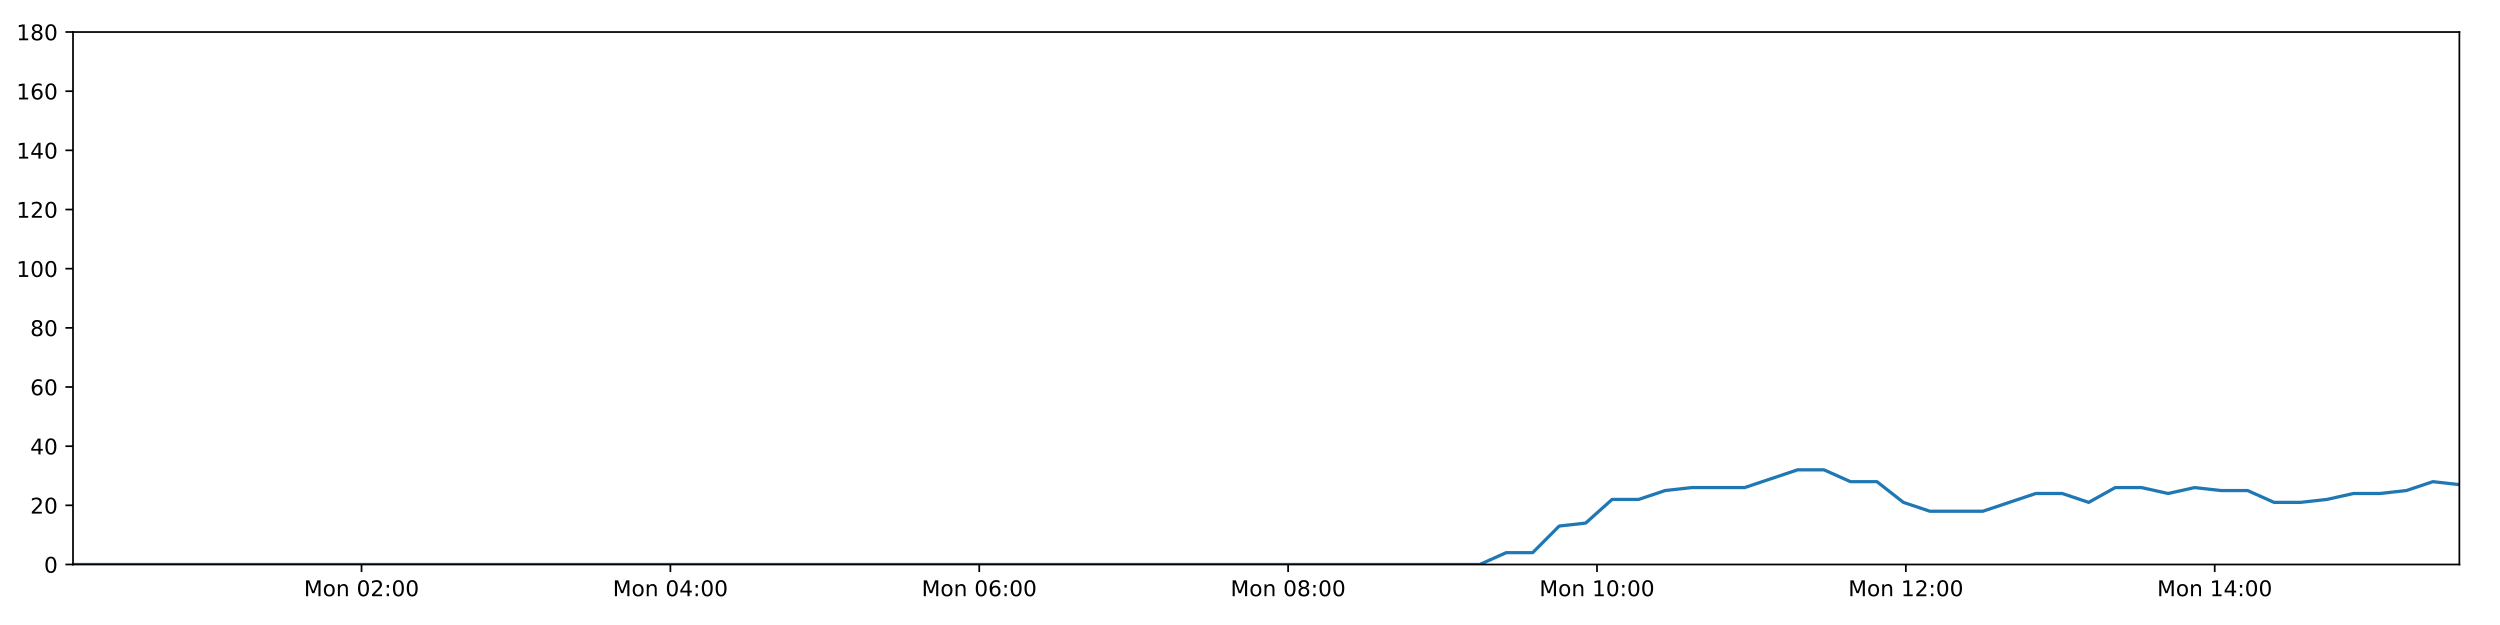
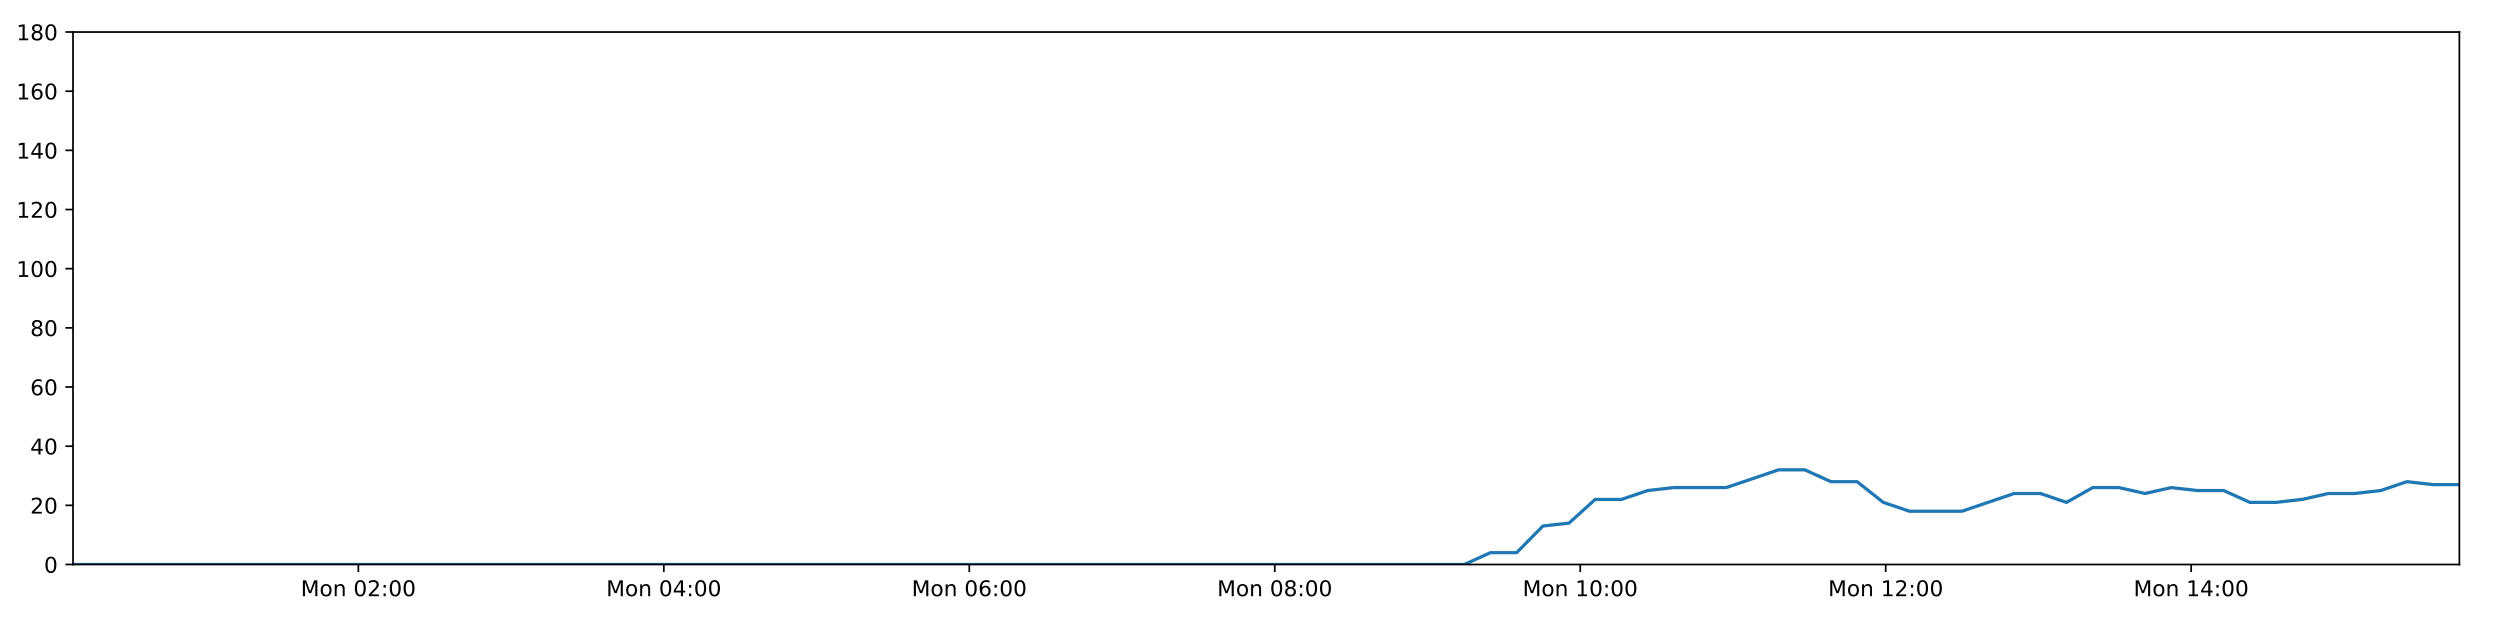
<svg xmlns="http://www.w3.org/2000/svg" xmlns:xlink="http://www.w3.org/1999/xlink" height="288pt" version="1.1" viewBox="0 0 1152 288" width="1152pt">
  <defs>
    <style type="text/css">
*{stroke-linecap:butt;stroke-linejoin:round;}
  </style>
  </defs>
  <g id="figure_1">
    <g id="patch_1">
      <path d="M 0 288  L 1152 288  L 1152 0  L 0 0  z " style="fill:#ffffff;" />
    </g>
    <g id="axes_1">
      <g id="patch_2">
        <path d="M 33.64 260.12  L 1133.28 260.12  L 1133.28 14.76  L 33.64 14.76  z " style="fill:#ffffff;" />
      </g>
      <g id="matplotlib.axis_1">
        <g id="xtick_1">
          <g id="line2d_1">
            <defs>
-               <path d="M 0 0  L 0 3.5  " id="md32f3fabd1" style="stroke:#000000;stroke-width:0.8;" />
-             </defs>
-             <g>
-               <use style="stroke:#000000;stroke-width:0.8;" x="166.591" xlink:href="#md32f3fabd1" y="260.12" />
+               <path d="M 0 0  L 0 3.5  " id="m85b2c9dd56" style="stroke:#000000;stroke-width:0.8;" />
+             </defs>
+             <g>
+               <use style="stroke:#000000;stroke-width:0.8;" x="165.13" xlink:href="#m85b2c9dd56" y="260.12" />
            </g>
          </g>
          <g id="text_1">
            <defs>
              <path d="M 9.812 72.906  L 24.516 72.906  L 43.109 23.297  L 61.812 72.906  L 76.516 72.906  L 76.516 0  L 66.891 0  L 66.891 64.016  L 48.094 14.016  L 38.188 14.016  L 19.391 64.016  L 19.391 0  L 9.812 0  z " id="DejaVuSans-77" />
              <path d="M 30.609 48.391  Q 23.391 48.391 19.188 42.75  Q 14.984 37.109 14.984 27.297  Q 14.984 17.484 19.156 11.844  Q 23.344 6.203 30.609 6.203  Q 37.797 6.203 41.984 11.859  Q 46.188 17.531 46.188 27.297  Q 46.188 37.016 41.984 42.703  Q 37.797 48.391 30.609 48.391  z M 30.609 56  Q 42.328 56 49.016 48.375  Q 55.719 40.766 55.719 27.297  Q 55.719 13.875 49.016 6.219  Q 42.328 -1.422 30.609 -1.422  Q 18.844 -1.422 12.172 6.219  Q 5.516 13.875 5.516 27.297  Q 5.516 40.766 12.172 48.375  Q 18.844 56 30.609 56  z " id="DejaVuSans-111" />
              <path d="M 54.891 33.016  L 54.891 0  L 45.906 0  L 45.906 32.719  Q 45.906 40.484 42.875 44.328  Q 39.844 48.188 33.797 48.188  Q 26.516 48.188 22.312 43.547  Q 18.109 38.922 18.109 30.906  L 18.109 0  L 9.078 0  L 9.078 54.688  L 18.109 54.688  L 18.109 46.188  Q 21.344 51.125 25.703 53.562  Q 30.078 56 35.797 56  Q 45.219 56 50.047 50.172  Q 54.891 44.344 54.891 33.016  z " id="DejaVuSans-110" />
              <path id="DejaVuSans-32" />
              <path d="M 31.781 66.406  Q 24.172 66.406 20.328 58.906  Q 16.5 51.422 16.5 36.375  Q 16.5 21.391 20.328 13.891  Q 24.172 6.391 31.781 6.391  Q 39.453 6.391 43.281 13.891  Q 47.125 21.391 47.125 36.375  Q 47.125 51.422 43.281 58.906  Q 39.453 66.406 31.781 66.406  z M 31.781 74.219  Q 44.047 74.219 50.516 64.516  Q 56.984 54.828 56.984 36.375  Q 56.984 17.969 50.516 8.266  Q 44.047 -1.422 31.781 -1.422  Q 19.531 -1.422 13.062 8.266  Q 6.594 17.969 6.594 36.375  Q 6.594 54.828 13.062 64.516  Q 19.531 74.219 31.781 74.219  z " id="DejaVuSans-48" />
              <path d="M 19.188 8.297  L 53.609 8.297  L 53.609 0  L 7.328 0  L 7.328 8.297  Q 12.938 14.109 22.625 23.891  Q 32.328 33.688 34.812 36.531  Q 39.547 41.844 41.422 45.531  Q 43.312 49.219 43.312 52.781  Q 43.312 58.594 39.234 62.25  Q 35.156 65.922 28.609 65.922  Q 23.969 65.922 18.812 64.312  Q 13.672 62.703 7.812 59.422  L 7.812 69.391  Q 13.766 71.781 18.938 73  Q 24.125 74.219 28.422 74.219  Q 39.75 74.219 46.484 68.547  Q 53.219 62.891 53.219 53.422  Q 53.219 48.922 51.531 44.891  Q 49.859 40.875 45.406 35.406  Q 44.188 33.984 37.641 27.219  Q 31.109 20.453 19.188 8.297  z " id="DejaVuSans-50" />
              <path d="M 11.719 12.406  L 22.016 12.406  L 22.016 0  L 11.719 0  z M 11.719 51.703  L 22.016 51.703  L 22.016 39.312  L 11.719 39.312  z " id="DejaVuSans-58" />
            </defs>
-             <g transform="translate(140.0505 274.7184)scale(0.1 -0.1)">
+             <g transform="translate(138.5895 274.7184)scale(0.1 -0.1)">
              <use xlink:href="#DejaVuSans-77" />
              <use x="86.279" xlink:href="#DejaVuSans-111" />
              <use x="147.461" xlink:href="#DejaVuSans-110" />
              <use x="210.84" xlink:href="#DejaVuSans-32" />
              <use x="242.627" xlink:href="#DejaVuSans-48" />
              <use x="306.25" xlink:href="#DejaVuSans-50" />
              <use x="369.873" xlink:href="#DejaVuSans-58" />
              <use x="403.564" xlink:href="#DejaVuSans-48" />
              <use x="467.188" xlink:href="#DejaVuSans-48" />
            </g>
          </g>
        </g>
        <g id="xtick_2">
          <g id="line2d_2">
            <g>
-               <use style="stroke:#000000;stroke-width:0.8;" x="308.916" xlink:href="#md32f3fabd1" y="260.12" />
+               <use style="stroke:#000000;stroke-width:0.8;" x="305.891" xlink:href="#m85b2c9dd56" y="260.12" />
            </g>
          </g>
          <g id="text_2">
            <defs>
              <path d="M 37.797 64.312  L 12.891 25.391  L 37.797 25.391  z M 35.203 72.906  L 47.609 72.906  L 47.609 25.391  L 58.016 25.391  L 58.016 17.188  L 47.609 17.188  L 47.609 0  L 37.797 0  L 37.797 17.188  L 4.891 17.188  L 4.891 26.703  z " id="DejaVuSans-52" />
            </defs>
-             <g transform="translate(282.3753 274.7184)scale(0.1 -0.1)">
+             <g transform="translate(279.3501 274.7184)scale(0.1 -0.1)">
              <use xlink:href="#DejaVuSans-77" />
              <use x="86.279" xlink:href="#DejaVuSans-111" />
              <use x="147.461" xlink:href="#DejaVuSans-110" />
              <use x="210.84" xlink:href="#DejaVuSans-32" />
              <use x="242.627" xlink:href="#DejaVuSans-48" />
              <use x="306.25" xlink:href="#DejaVuSans-52" />
              <use x="369.873" xlink:href="#DejaVuSans-58" />
              <use x="403.564" xlink:href="#DejaVuSans-48" />
              <use x="467.188" xlink:href="#DejaVuSans-48" />
            </g>
          </g>
        </g>
        <g id="xtick_3">
          <g id="line2d_3">
            <g>
-               <use style="stroke:#000000;stroke-width:0.8;" x="451.241" xlink:href="#md32f3fabd1" y="260.12" />
+               <use style="stroke:#000000;stroke-width:0.8;" x="446.651" xlink:href="#m85b2c9dd56" y="260.12" />
            </g>
          </g>
          <g id="text_3">
            <defs>
              <path d="M 33.016 40.375  Q 26.375 40.375 22.484 35.828  Q 18.609 31.297 18.609 23.391  Q 18.609 15.531 22.484 10.953  Q 26.375 6.391 33.016 6.391  Q 39.656 6.391 43.531 10.953  Q 47.406 15.531 47.406 23.391  Q 47.406 31.297 43.531 35.828  Q 39.656 40.375 33.016 40.375  z M 52.594 71.297  L 52.594 62.312  Q 48.875 64.062 45.094 64.984  Q 41.312 65.922 37.594 65.922  Q 27.828 65.922 22.672 59.328  Q 17.531 52.734 16.797 39.406  Q 19.672 43.656 24.016 45.922  Q 28.375 48.188 33.594 48.188  Q 44.578 48.188 50.953 41.516  Q 57.328 34.859 57.328 23.391  Q 57.328 12.156 50.688 5.359  Q 44.047 -1.422 33.016 -1.422  Q 20.359 -1.422 13.672 8.266  Q 6.984 17.969 6.984 36.375  Q 6.984 53.656 15.188 63.938  Q 23.391 74.219 37.203 74.219  Q 40.922 74.219 44.703 73.484  Q 48.484 72.75 52.594 71.297  z " id="DejaVuSans-54" />
            </defs>
-             <g transform="translate(424.7 274.7184)scale(0.1 -0.1)">
+             <g transform="translate(420.1108 274.7184)scale(0.1 -0.1)">
              <use xlink:href="#DejaVuSans-77" />
              <use x="86.279" xlink:href="#DejaVuSans-111" />
              <use x="147.461" xlink:href="#DejaVuSans-110" />
              <use x="210.84" xlink:href="#DejaVuSans-32" />
              <use x="242.627" xlink:href="#DejaVuSans-48" />
              <use x="306.25" xlink:href="#DejaVuSans-54" />
              <use x="369.873" xlink:href="#DejaVuSans-58" />
              <use x="403.564" xlink:href="#DejaVuSans-48" />
              <use x="467.188" xlink:href="#DejaVuSans-48" />
            </g>
          </g>
        </g>
        <g id="xtick_4">
          <g id="line2d_4">
            <g>
-               <use style="stroke:#000000;stroke-width:0.8;" x="593.565" xlink:href="#md32f3fabd1" y="260.12" />
+               <use style="stroke:#000000;stroke-width:0.8;" x="587.412" xlink:href="#m85b2c9dd56" y="260.12" />
            </g>
          </g>
          <g id="text_4">
            <defs>
              <path d="M 31.781 34.625  Q 24.75 34.625 20.719 30.859  Q 16.703 27.094 16.703 20.516  Q 16.703 13.922 20.719 10.156  Q 24.75 6.391 31.781 6.391  Q 38.812 6.391 42.859 10.172  Q 46.922 13.969 46.922 20.516  Q 46.922 27.094 42.891 30.859  Q 38.875 34.625 31.781 34.625  z M 21.922 38.812  Q 15.578 40.375 12.031 44.719  Q 8.5 49.078 8.5 55.328  Q 8.5 64.062 14.719 69.141  Q 20.953 74.219 31.781 74.219  Q 42.672 74.219 48.875 69.141  Q 55.078 64.062 55.078 55.328  Q 55.078 49.078 51.531 44.719  Q 48 40.375 41.703 38.812  Q 48.828 37.156 52.797 32.312  Q 56.781 27.484 56.781 20.516  Q 56.781 9.906 50.312 4.234  Q 43.844 -1.422 31.781 -1.422  Q 19.734 -1.422 13.25 4.234  Q 6.781 9.906 6.781 20.516  Q 6.781 27.484 10.781 32.312  Q 14.797 37.156 21.922 38.812  z M 18.312 54.391  Q 18.312 48.734 21.844 45.562  Q 25.391 42.391 31.781 42.391  Q 38.141 42.391 41.719 45.562  Q 45.312 48.734 45.312 54.391  Q 45.312 60.062 41.719 63.234  Q 38.141 66.406 31.781 66.406  Q 25.391 66.406 21.844 63.234  Q 18.312 60.062 18.312 54.391  z " id="DejaVuSans-56" />
            </defs>
-             <g transform="translate(567.0248 274.7184)scale(0.1 -0.1)">
+             <g transform="translate(560.8715 274.7184)scale(0.1 -0.1)">
              <use xlink:href="#DejaVuSans-77" />
              <use x="86.279" xlink:href="#DejaVuSans-111" />
              <use x="147.461" xlink:href="#DejaVuSans-110" />
              <use x="210.84" xlink:href="#DejaVuSans-32" />
              <use x="242.627" xlink:href="#DejaVuSans-48" />
              <use x="306.25" xlink:href="#DejaVuSans-56" />
              <use x="369.873" xlink:href="#DejaVuSans-58" />
              <use x="403.564" xlink:href="#DejaVuSans-48" />
              <use x="467.188" xlink:href="#DejaVuSans-48" />
            </g>
          </g>
        </g>
        <g id="xtick_5">
          <g id="line2d_5">
            <g>
-               <use style="stroke:#000000;stroke-width:0.8;" x="735.89" xlink:href="#md32f3fabd1" y="260.12" />
+               <use style="stroke:#000000;stroke-width:0.8;" x="728.173" xlink:href="#m85b2c9dd56" y="260.12" />
            </g>
          </g>
          <g id="text_5">
            <defs>
              <path d="M 12.406 8.297  L 28.516 8.297  L 28.516 63.922  L 10.984 60.406  L 10.984 69.391  L 28.422 72.906  L 38.281 72.906  L 38.281 8.297  L 54.391 8.297  L 54.391 0  L 12.406 0  z " id="DejaVuSans-49" />
            </defs>
-             <g transform="translate(709.3495 274.7184)scale(0.1 -0.1)">
+             <g transform="translate(701.6322 274.7184)scale(0.1 -0.1)">
              <use xlink:href="#DejaVuSans-77" />
              <use x="86.279" xlink:href="#DejaVuSans-111" />
              <use x="147.461" xlink:href="#DejaVuSans-110" />
              <use x="210.84" xlink:href="#DejaVuSans-32" />
              <use x="242.627" xlink:href="#DejaVuSans-49" />
              <use x="306.25" xlink:href="#DejaVuSans-48" />
              <use x="369.873" xlink:href="#DejaVuSans-58" />
              <use x="403.564" xlink:href="#DejaVuSans-48" />
              <use x="467.188" xlink:href="#DejaVuSans-48" />
            </g>
          </g>
        </g>
        <g id="xtick_6">
          <g id="line2d_6">
            <g>
-               <use style="stroke:#000000;stroke-width:0.8;" x="878.215" xlink:href="#md32f3fabd1" y="260.12" />
+               <use style="stroke:#000000;stroke-width:0.8;" x="868.933" xlink:href="#m85b2c9dd56" y="260.12" />
            </g>
          </g>
          <g id="text_6">
-             <g transform="translate(851.6743 274.7184)scale(0.1 -0.1)">
+             <g transform="translate(842.3928 274.7184)scale(0.1 -0.1)">
              <use xlink:href="#DejaVuSans-77" />
              <use x="86.279" xlink:href="#DejaVuSans-111" />
              <use x="147.461" xlink:href="#DejaVuSans-110" />
              <use x="210.84" xlink:href="#DejaVuSans-32" />
              <use x="242.627" xlink:href="#DejaVuSans-49" />
              <use x="306.25" xlink:href="#DejaVuSans-50" />
              <use x="369.873" xlink:href="#DejaVuSans-58" />
              <use x="403.564" xlink:href="#DejaVuSans-48" />
              <use x="467.188" xlink:href="#DejaVuSans-48" />
            </g>
          </g>
        </g>
        <g id="xtick_7">
          <g id="line2d_7">
            <g>
-               <use style="stroke:#000000;stroke-width:0.8;" x="1020.54" xlink:href="#md32f3fabd1" y="260.12" />
+               <use style="stroke:#000000;stroke-width:0.8;" x="1009.694" xlink:href="#m85b2c9dd56" y="260.12" />
            </g>
          </g>
          <g id="text_7">
-             <g transform="translate(993.999 274.7184)scale(0.1 -0.1)">
+             <g transform="translate(983.1535 274.7184)scale(0.1 -0.1)">
              <use xlink:href="#DejaVuSans-77" />
              <use x="86.279" xlink:href="#DejaVuSans-111" />
              <use x="147.461" xlink:href="#DejaVuSans-110" />
              <use x="210.84" xlink:href="#DejaVuSans-32" />
              <use x="242.627" xlink:href="#DejaVuSans-49" />
              <use x="306.25" xlink:href="#DejaVuSans-52" />
              <use x="369.873" xlink:href="#DejaVuSans-58" />
              <use x="403.564" xlink:href="#DejaVuSans-48" />
              <use x="467.188" xlink:href="#DejaVuSans-48" />
            </g>
          </g>
        </g>
      </g>
      <g id="matplotlib.axis_2">
        <g id="ytick_1">
          <g id="line2d_8">
            <defs>
-               <path d="M 0 0  L -3.5 0  " id="mf5bec34eef" style="stroke:#000000;stroke-width:0.8;" />
-             </defs>
-             <g>
-               <use style="stroke:#000000;stroke-width:0.8;" x="33.64" xlink:href="#mf5bec34eef" y="260.12" />
+               <path d="M 0 0  L -3.5 0  " id="m2e4bba8c50" style="stroke:#000000;stroke-width:0.8;" />
+             </defs>
+             <g>
+               <use style="stroke:#000000;stroke-width:0.8;" x="33.64" xlink:href="#m2e4bba8c50" y="260.12" />
            </g>
          </g>
          <g id="text_8">
            <g transform="translate(20.2775 263.9192)scale(0.1 -0.1)">
              <use xlink:href="#DejaVuSans-48" />
            </g>
          </g>
        </g>
        <g id="ytick_2">
          <g id="line2d_9">
            <g>
-               <use style="stroke:#000000;stroke-width:0.8;" x="33.64" xlink:href="#mf5bec34eef" y="232.858" />
+               <use style="stroke:#000000;stroke-width:0.8;" x="33.64" xlink:href="#m2e4bba8c50" y="232.858" />
            </g>
          </g>
          <g id="text_9">
            <g transform="translate(13.915 236.657)scale(0.1 -0.1)">
              <use xlink:href="#DejaVuSans-50" />
              <use x="63.623" xlink:href="#DejaVuSans-48" />
            </g>
          </g>
        </g>
        <g id="ytick_3">
          <g id="line2d_10">
            <g>
-               <use style="stroke:#000000;stroke-width:0.8;" x="33.64" xlink:href="#mf5bec34eef" y="205.596" />
+               <use style="stroke:#000000;stroke-width:0.8;" x="33.64" xlink:href="#m2e4bba8c50" y="205.596" />
            </g>
          </g>
          <g id="text_10">
            <g transform="translate(13.915 209.3948)scale(0.1 -0.1)">
              <use xlink:href="#DejaVuSans-52" />
              <use x="63.623" xlink:href="#DejaVuSans-48" />
            </g>
          </g>
        </g>
        <g id="ytick_4">
          <g id="line2d_11">
            <g>
-               <use style="stroke:#000000;stroke-width:0.8;" x="33.64" xlink:href="#mf5bec34eef" y="178.333" />
+               <use style="stroke:#000000;stroke-width:0.8;" x="33.64" xlink:href="#m2e4bba8c50" y="178.333" />
            </g>
          </g>
          <g id="text_11">
            <g transform="translate(13.915 182.1326)scale(0.1 -0.1)">
              <use xlink:href="#DejaVuSans-54" />
              <use x="63.623" xlink:href="#DejaVuSans-48" />
            </g>
          </g>
        </g>
        <g id="ytick_5">
          <g id="line2d_12">
            <g>
-               <use style="stroke:#000000;stroke-width:0.8;" x="33.64" xlink:href="#mf5bec34eef" y="151.071" />
+               <use style="stroke:#000000;stroke-width:0.8;" x="33.64" xlink:href="#m2e4bba8c50" y="151.071" />
            </g>
          </g>
          <g id="text_12">
            <g transform="translate(13.915 154.8703)scale(0.1 -0.1)">
              <use xlink:href="#DejaVuSans-56" />
              <use x="63.623" xlink:href="#DejaVuSans-48" />
            </g>
          </g>
        </g>
        <g id="ytick_6">
          <g id="line2d_13">
            <g>
-               <use style="stroke:#000000;stroke-width:0.8;" x="33.64" xlink:href="#mf5bec34eef" y="123.809" />
+               <use style="stroke:#000000;stroke-width:0.8;" x="33.64" xlink:href="#m2e4bba8c50" y="123.809" />
            </g>
          </g>
          <g id="text_13">
            <g transform="translate(7.5525 127.6081)scale(0.1 -0.1)">
              <use xlink:href="#DejaVuSans-49" />
              <use x="63.623" xlink:href="#DejaVuSans-48" />
              <use x="127.246" xlink:href="#DejaVuSans-48" />
            </g>
          </g>
        </g>
        <g id="ytick_7">
          <g id="line2d_14">
            <g>
-               <use style="stroke:#000000;stroke-width:0.8;" x="33.64" xlink:href="#mf5bec34eef" y="96.547" />
+               <use style="stroke:#000000;stroke-width:0.8;" x="33.64" xlink:href="#m2e4bba8c50" y="96.547" />
            </g>
          </g>
          <g id="text_14">
            <g transform="translate(7.5525 100.3459)scale(0.1 -0.1)">
              <use xlink:href="#DejaVuSans-49" />
              <use x="63.623" xlink:href="#DejaVuSans-50" />
              <use x="127.246" xlink:href="#DejaVuSans-48" />
            </g>
          </g>
        </g>
        <g id="ytick_8">
          <g id="line2d_15">
            <g>
-               <use style="stroke:#000000;stroke-width:0.8;" x="33.64" xlink:href="#mf5bec34eef" y="69.284" />
+               <use style="stroke:#000000;stroke-width:0.8;" x="33.64" xlink:href="#m2e4bba8c50" y="69.284" />
            </g>
          </g>
          <g id="text_15">
            <g transform="translate(7.5525 73.08366)scale(0.1 -0.1)">
              <use xlink:href="#DejaVuSans-49" />
              <use x="63.623" xlink:href="#DejaVuSans-52" />
              <use x="127.246" xlink:href="#DejaVuSans-48" />
            </g>
          </g>
        </g>
        <g id="ytick_9">
          <g id="line2d_16">
            <g>
-               <use style="stroke:#000000;stroke-width:0.8;" x="33.64" xlink:href="#mf5bec34eef" y="42.022" />
+               <use style="stroke:#000000;stroke-width:0.8;" x="33.64" xlink:href="#m2e4bba8c50" y="42.022" />
            </g>
          </g>
          <g id="text_16">
            <g transform="translate(7.5525 45.82144)scale(0.1 -0.1)">
              <use xlink:href="#DejaVuSans-49" />
              <use x="63.623" xlink:href="#DejaVuSans-54" />
              <use x="127.246" xlink:href="#DejaVuSans-48" />
            </g>
          </g>
        </g>
        <g id="ytick_10">
          <g id="line2d_17">
            <g>
-               <use style="stroke:#000000;stroke-width:0.8;" x="33.64" xlink:href="#mf5bec34eef" y="14.76" />
+               <use style="stroke:#000000;stroke-width:0.8;" x="33.64" xlink:href="#m2e4bba8c50" y="14.76" />
            </g>
          </g>
          <g id="text_17">
            <g transform="translate(7.5525 18.55922)scale(0.1 -0.1)">
              <use xlink:href="#DejaVuSans-49" />
              <use x="63.623" xlink:href="#DejaVuSans-56" />
              <use x="127.246" xlink:href="#DejaVuSans-48" />
            </g>
          </g>
        </g>
      </g>
      <g id="line2d_18">
-         <path clip-path="url(#p82d84c268b)" d="M 33.64 260.12  L 45.638 260.12  L 57.645 260.12  L 69.643 260.12  L 81.64 260.12  L 93.636 260.12  L 105.635 260.12  L 117.631 260.12  L 129.626 260.12  L 141.622 260.12  L 153.626 260.12  L 165.625 260.12  L 177.62 260.12  L 189.62 260.12  L 201.616 260.12  L 213.614 260.12  L 225.61 260.12  L 237.607 260.12  L 249.607 260.12  L 261.614 260.12  L 273.611 260.12  L 285.612 260.12  L 297.615 260.12  L 309.61 260.12  L 321.608 260.12  L 333.604 260.12  L 345.601 260.12  L 357.602 260.12  L 369.606 260.12  L 381.606 260.12  L 393.605 260.12  L 405.603 260.12  L 417.6 260.12  L 429.597 260.12  L 441.593 260.12  L 453.593 260.12  L 465.616 260.12  L 477.612 260.12  L 489.61 260.12  L 501.615 260.12  L 513.62 260.12  L 525.62 260.12  L 537.62 260.12  L 549.616 260.12  L 561.623 260.12  L 573.627 260.12  L 585.624 260.12  L 597.62 260.12  L 609.626 260.12  L 621.632 260.12  L 633.629 260.12  L 645.629 260.12  L 657.629 260.12  L 669.654 260.12  L 681.853 260.12  L 694.057 254.668  L 706.254 254.668  L 718.479 242.4  L 730.669 241.036  L 742.862 230.132  L 755.091 230.132  L 767.329 226.042  L 779.529 224.679  L 791.723 224.679  L 803.923 224.679  L 816.116 220.59  L 828.307 216.5  L 840.5 216.5  L 852.691 221.953  L 864.89 221.953  L 877.078 231.495  L 889.285 235.584  L 901.484 235.584  L 913.676 235.584  L 925.877 231.495  L 938.091 227.405  L 950.281 227.405  L 962.476 231.495  L 974.676 224.679  L 986.866 224.679  L 999.054 227.405  L 1011.296 224.679  L 1023.498 226.042  L 1035.696 226.042  L 1047.89 231.495  L 1060.088 231.495  L 1072.276 230.132  L 1084.461 227.405  L 1096.656 227.405  L 1108.865 226.042  L 1121.073 221.953  L 1133.28 223.316  " style="fill:none;stroke:#1f77b4;stroke-linecap:square;stroke-width:1.5;" />
+         <path clip-path="url(#pc70c104dc1)" d="M 33.64 260.12  L 45.506 260.12  L 57.382 260.12  L 69.247 260.12  L 81.112 260.12  L 92.977 260.12  L 104.844 260.12  L 116.708 260.12  L 128.572 260.12  L 140.436 260.12  L 152.308 260.12  L 164.175 260.12  L 176.038 260.12  L 187.906 260.12  L 199.77 260.12  L 211.636 260.12  L 223.5 260.12  L 235.366 260.12  L 247.234 260.12  L 259.109 260.12  L 270.974 260.12  L 282.843 260.12  L 294.714 260.12  L 306.577 260.12  L 318.444 260.12  L 330.308 260.12  L 342.172 260.12  L 354.041 260.12  L 365.914 260.12  L 377.782 260.12  L 389.649 260.12  L 401.515 260.12  L 413.381 260.12  L 425.246 260.12  L 437.11 260.12  L 448.978 260.12  L 460.869 260.12  L 472.733 260.12  L 484.599 260.12  L 496.472 260.12  L 508.345 260.12  L 520.213 260.12  L 532.082 260.12  L 543.946 260.12  L 555.821 260.12  L 567.693 260.12  L 579.558 260.12  L 591.422 260.12  L 603.296 260.12  L 615.17 260.12  L 627.035 260.12  L 638.903 260.12  L 650.772 260.12  L 662.665 260.12  L 674.73 260.12  L 686.799 254.668  L 698.863 254.668  L 710.953 242.4  L 723.009 241.036  L 735.068 230.132  L 747.163 230.132  L 759.266 226.042  L 771.332 224.679  L 783.392 224.679  L 795.458 224.679  L 807.517 220.59  L 819.574 216.5  L 831.633 216.5  L 843.69 221.953  L 855.755 221.953  L 867.809 231.495  L 879.882 235.584  L 891.946 235.584  L 904.005 235.584  L 916.072 231.495  L 928.151 227.405  L 940.208 227.405  L 952.269 231.495  L 964.335 224.679  L 976.391 224.679  L 988.445 227.405  L 1000.553 224.679  L 1012.62 226.042  L 1024.684 226.042  L 1036.744 231.495  L 1048.808 231.495  L 1060.862 230.132  L 1072.914 227.405  L 1084.974 227.405  L 1097.049 226.042  L 1109.123 221.953  L 1121.196 223.316  L 1133.28 223.316  " style="fill:none;stroke:#1f77b4;stroke-linecap:square;stroke-width:1.5;" />
      </g>
      <g id="patch_3">
        <path d="M 33.64 260.12  L 33.64 14.76  " style="fill:none;stroke:#000000;stroke-linecap:square;stroke-linejoin:miter;stroke-width:0.8;" />
      </g>
      <g id="patch_4">
        <path d="M 1133.28 260.12  L 1133.28 14.76  " style="fill:none;stroke:#000000;stroke-linecap:square;stroke-linejoin:miter;stroke-width:0.8;" />
      </g>
      <g id="patch_5">
        <path d="M 33.64 260.12  L 1133.28 260.12  " style="fill:none;stroke:#000000;stroke-linecap:square;stroke-linejoin:miter;stroke-width:0.8;" />
      </g>
      <g id="patch_6">
        <path d="M 33.64 14.76  L 1133.28 14.76  " style="fill:none;stroke:#000000;stroke-linecap:square;stroke-linejoin:miter;stroke-width:0.8;" />
      </g>
    </g>
  </g>
  <defs>
-     <clipPath id="p82d84c268b">
+     <clipPath id="pc70c104dc1">
      <rect height="245.36" width="1099.64" x="33.64" y="14.76" />
    </clipPath>
  </defs>
</svg>
